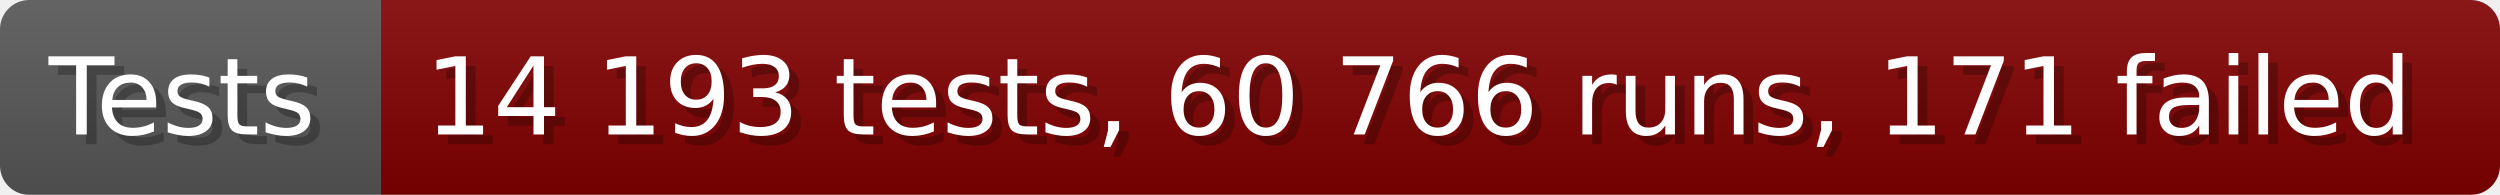
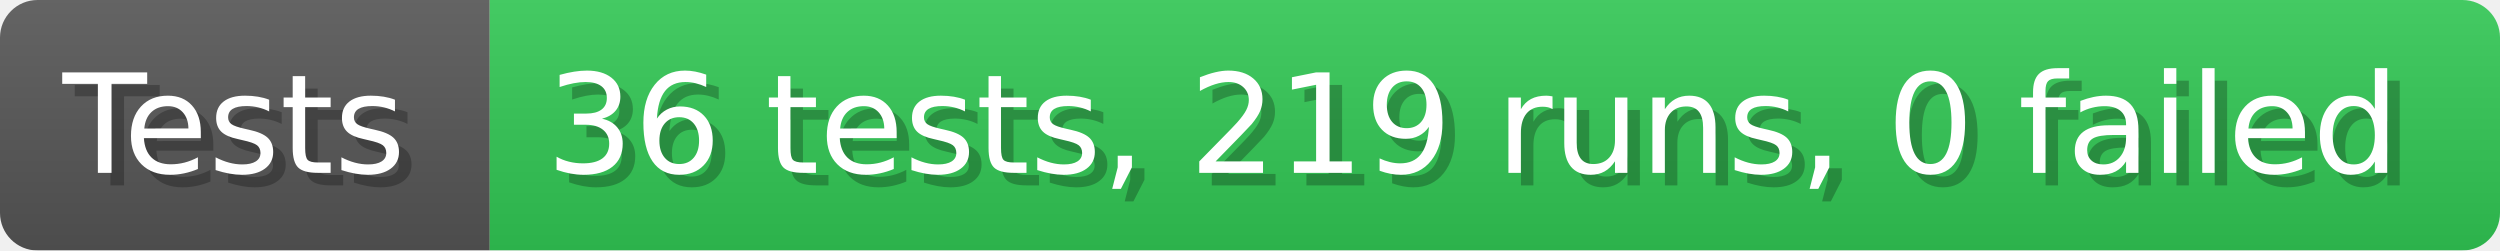
- <svg xmlns="http://www.w3.org/2000/svg" width="256.6" height="20" viewBox="0 0 2566 200" role="img" aria-label="Tests: 14 193 tests, 60 766 runs, 171 failed">
+ <svg xmlns="http://www.w3.org/2000/svg" width="199.6" height="20" viewBox="0 0 1996 200" role="img" aria-label="Tests: 36 tests, 219 runs, 0 failed">
  <linearGradient id="a" x2="0" y2="100%">
    <stop offset="0" stop-opacity=".1" stop-color="#EEE" />
    <stop offset="1" stop-opacity=".1" />
  </linearGradient>
  <mask id="m">
-     <rect width="2566" height="200" rx="30" fill="#FFF" />
+     <rect width="1996" height="200" rx="30" fill="#FFF" />
  </mask>
  <g mask="url(#m)">
    <rect width="391" height="200" fill="#555" />
-     <rect width="2175" height="200" fill="#800000" x="391" />
-     <rect width="2566" height="200" fill="url(#a)" />
+     <rect width="1605" height="200" fill="#31c653" x="391" />
+     <rect width="1996" height="200" fill="url(#a)" />
  </g>
  <g aria-hidden="true" fill="#fff" text-anchor="start" font-family="Verdana,DejaVu Sans,sans-serif" font-size="110">
    <text x="60" y="148" textLength="291" fill="#000" opacity="0.25">Tests</text>
    <text x="50" y="138" textLength="291">Tests</text>
-     <text x="446" y="148" textLength="2075" fill="#000" opacity="0.25">14 193 tests, 60 766 runs, 171 failed</text>
-     <text x="436" y="138" textLength="2075">14 193 tests, 60 766 runs, 171 failed</text>
+     <text x="446" y="148" textLength="1505" fill="#000" opacity="0.25">36 tests, 219 runs, 0 failed</text>
+     <text x="436" y="138" textLength="1505">36 tests, 219 runs, 0 failed</text>
  </g>
</svg>
